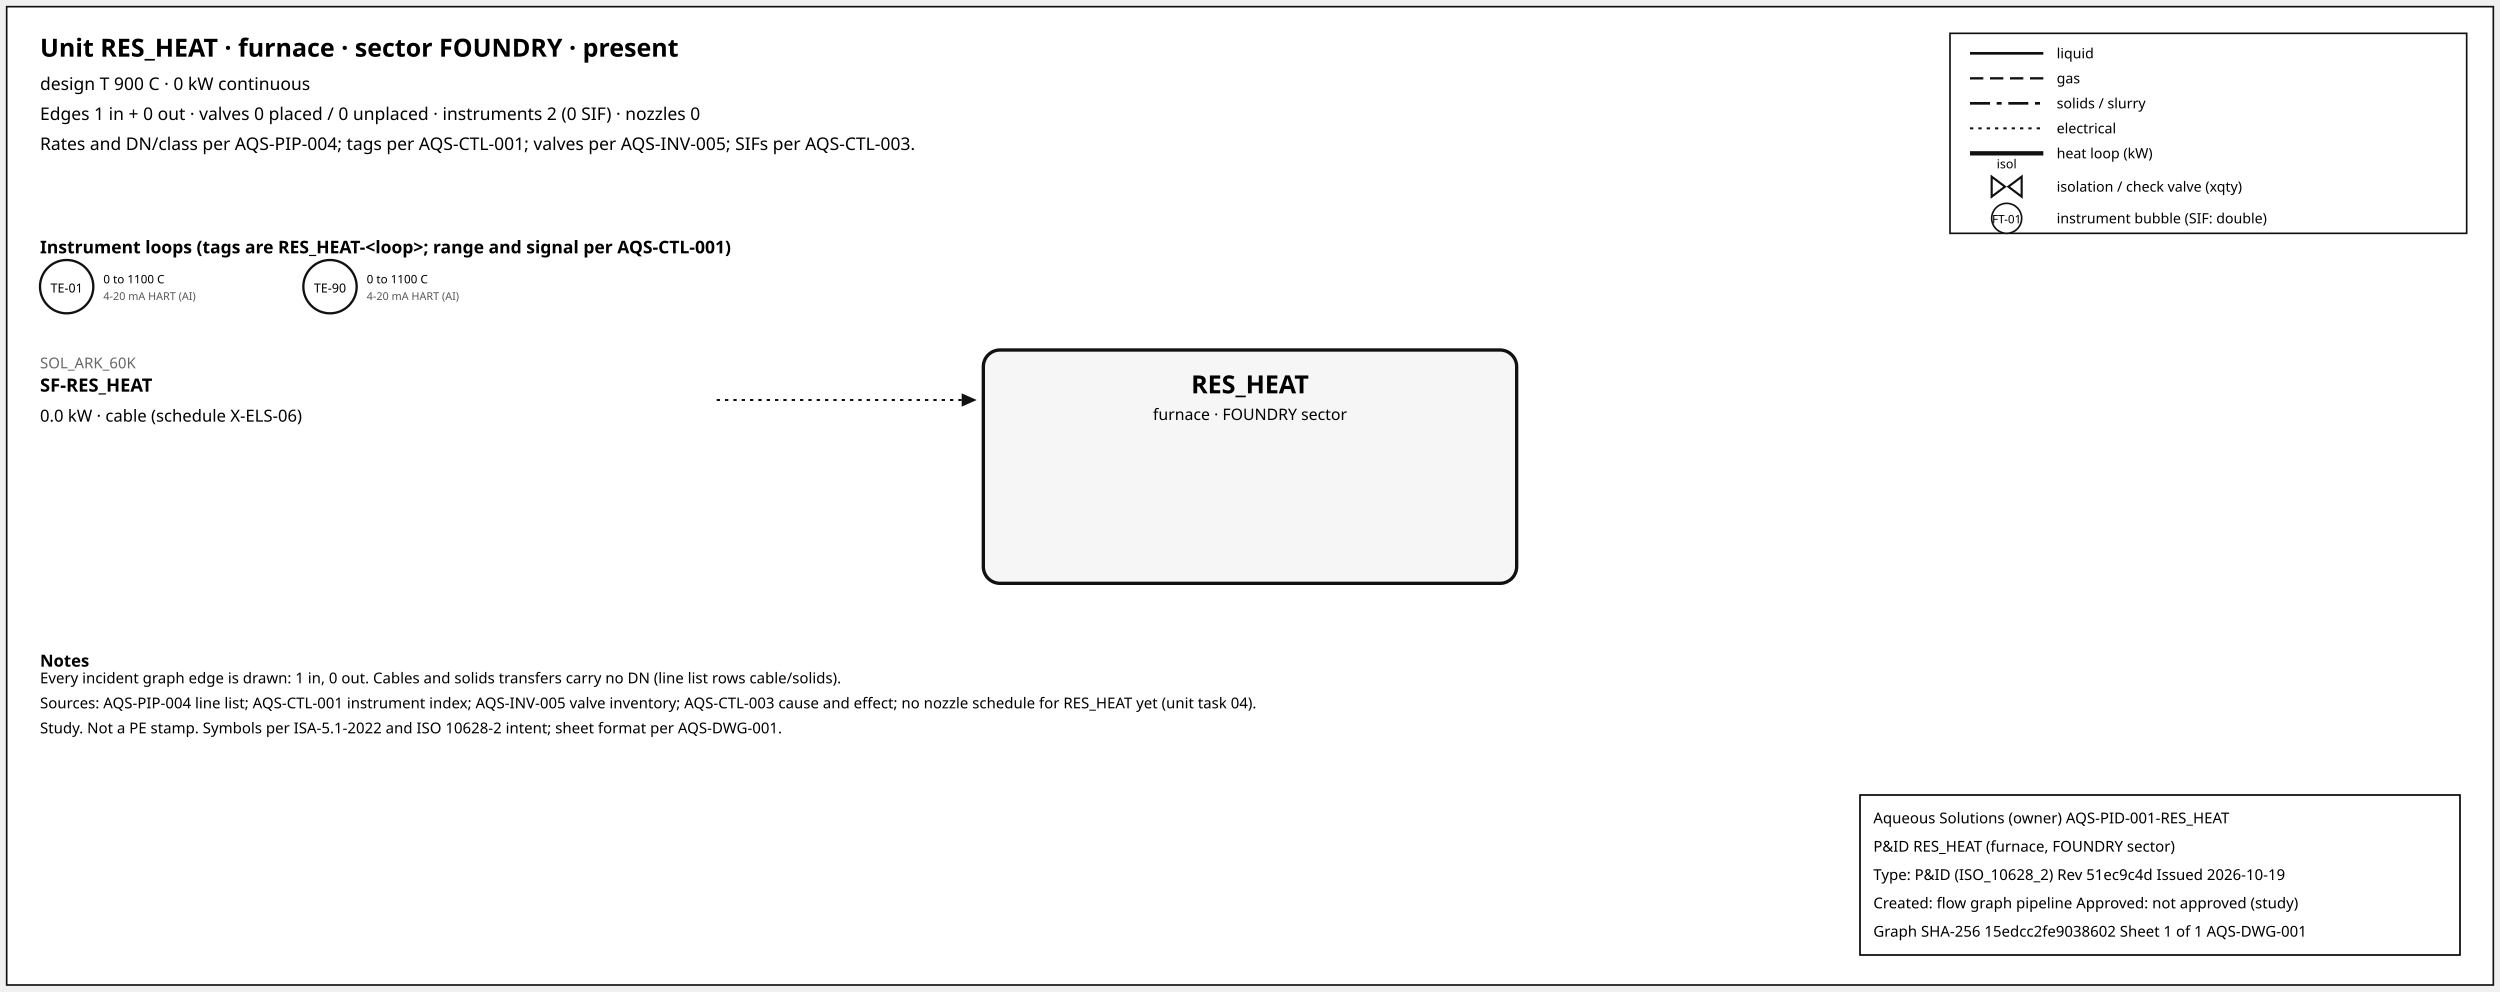
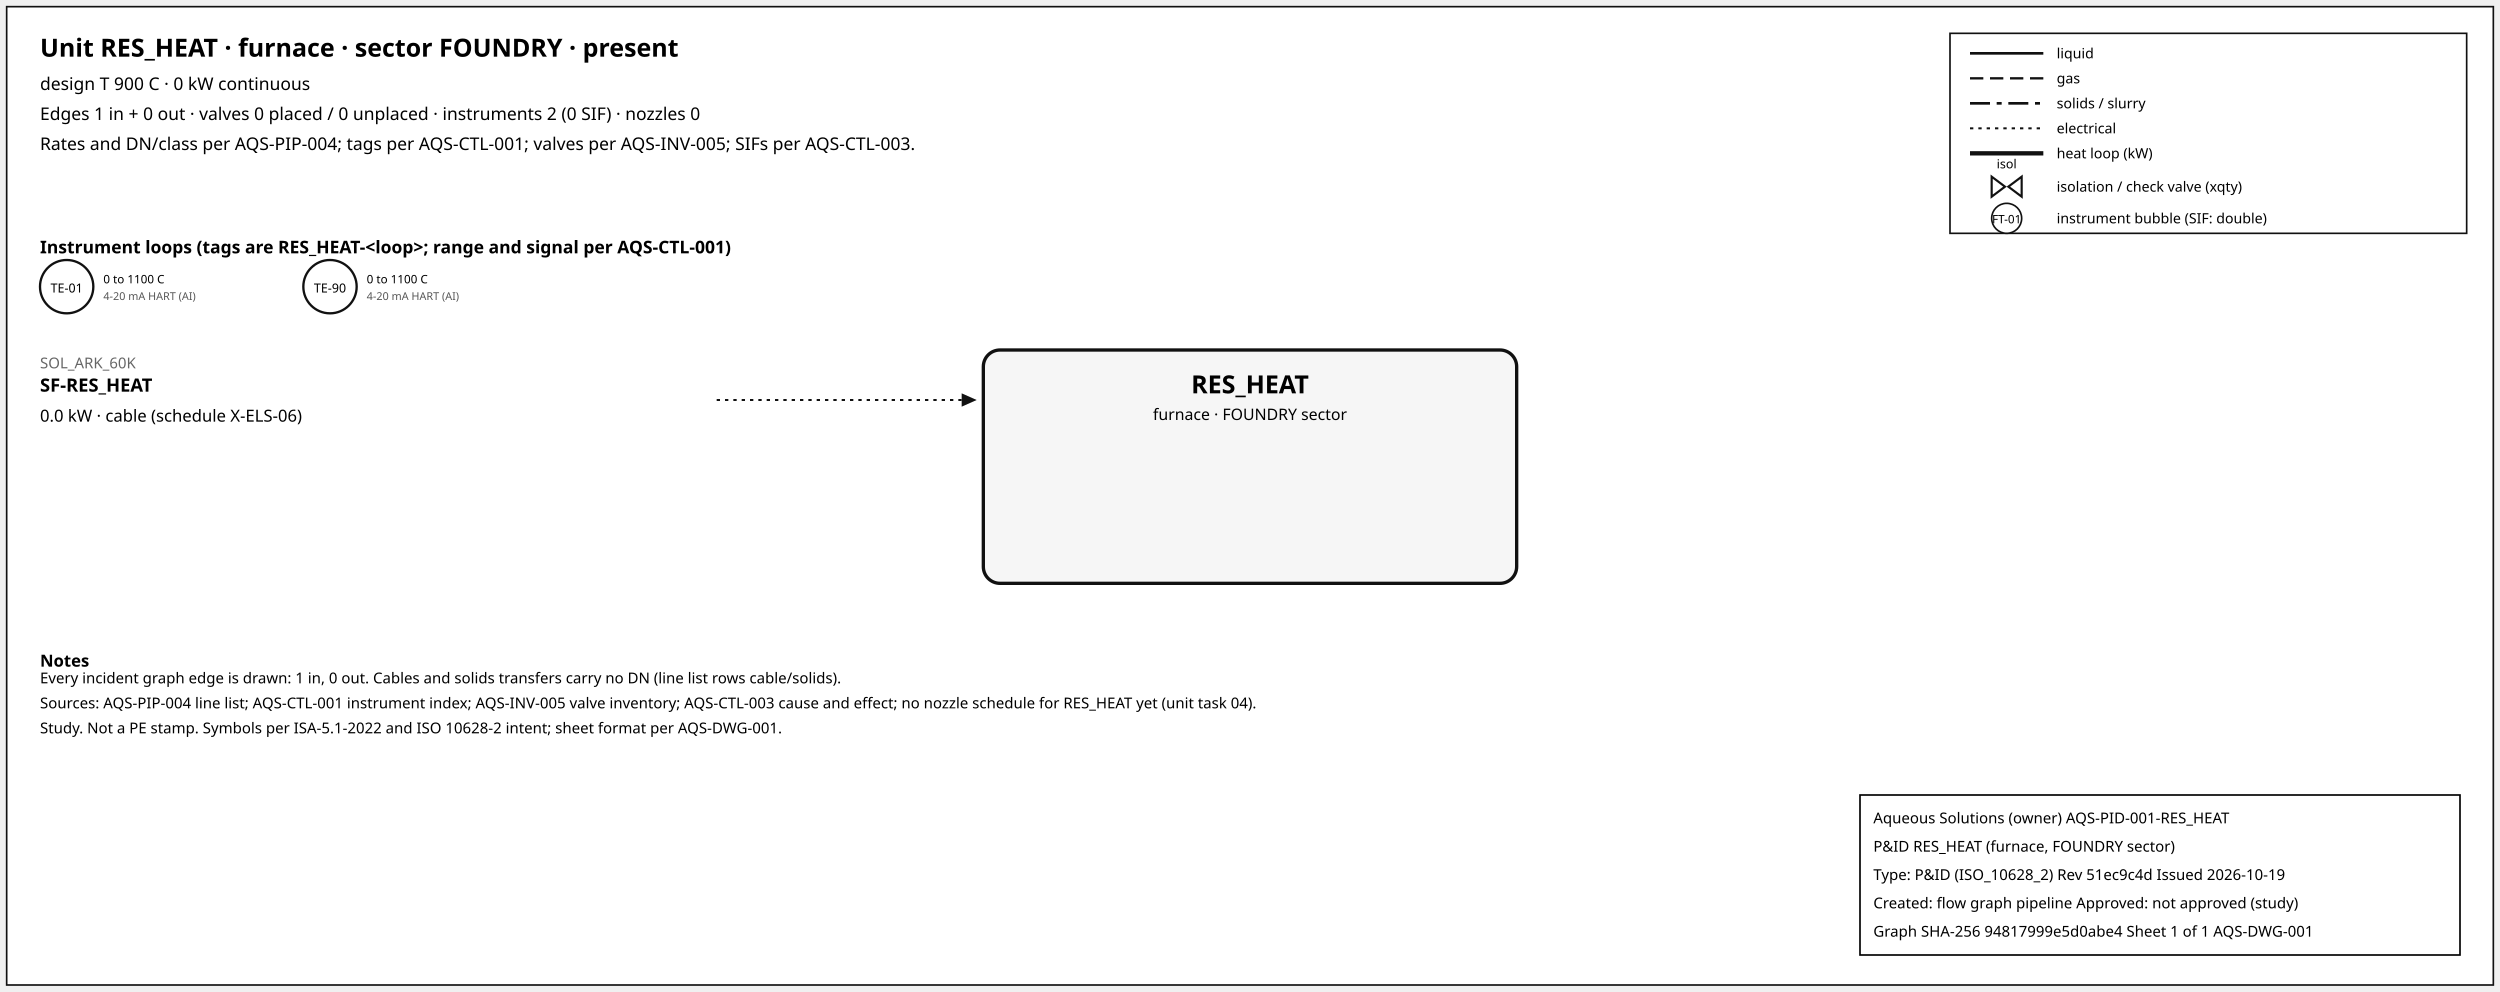
<svg xmlns="http://www.w3.org/2000/svg" width="1500" height="595" font-family="sans-serif">
  <rect x="4" y="4" width="1492" height="587" fill="white" stroke="#111" />
  <text x="24" y="34" font-size="15" font-weight="600">Unit RES_HEAT · furnace · sector FOUNDRY · present</text>
  <text x="24" y="54" font-size="10.5">design T 900 C · 0 kW continuous</text>
  <text x="24" y="72" font-size="10.5">Edges 1 in + 0 out · valves 0 placed / 0 unplaced · instruments 2 (0 SIF) · nozzles 0</text>
  <text x="24" y="90" font-size="10.5">Rates and DN/class per AQS-PIP-004; tags per AQS-CTL-001; valves per AQS-INV-005; SIFs per AQS-CTL-003.</text>
  <rect x="1170" y="20" width="310" height="120" fill="white" stroke="#111" />
  <line x1="1182" y1="32" x2="1226" y2="32" stroke="#111" stroke-width="1.6" />
  <text x="1234" y="35" font-size="8.5">liquid</text>
  <line x1="1182" y1="47" x2="1226" y2="47" stroke="#111" stroke-width="1.4" stroke-dasharray="8,4" />
  <text x="1234" y="50" font-size="8.5">gas</text>
  <line x1="1182" y1="62" x2="1226" y2="62" stroke="#111" stroke-width="1.6" stroke-dasharray="12,4,3,4" />
  <text x="1234" y="65" font-size="8.5">solids / slurry</text>
  <line x1="1182" y1="77" x2="1226" y2="77" stroke="#111" stroke-width="1.2" stroke-dasharray="2,3" />
  <text x="1234" y="80" font-size="8.5">electrical</text>
  <line x1="1182" y1="92" x2="1226" y2="92" stroke="#111" stroke-width="2.6" />
  <text x="1234" y="95" font-size="8.5">heat loop (kW)</text>
  <path d="M 1195.0,106 L 1203.0,112 L 1195.0,118 Z M 1213.0,106 L 1205.0,112 L 1213.0,118 Z" fill="white" stroke="#111" stroke-width="1.3" />
  <text x="1204.0" y="101.0" font-size="7.5" text-anchor="middle">isol</text>
  <text x="1234" y="115" font-size="8.5">isolation / check valve (xqty)</text>
  <circle cx="1204" cy="131" r="9" fill="white" stroke="#111" />
  <text x="1204" y="134" font-size="7" text-anchor="middle">FT-01</text>
  <text x="1234" y="134" font-size="8.5">instrument bubble (SIF: double)</text>
  <text x="24" y="152" font-size="10.5" font-weight="600">Instrument loops (tags are RES_HEAT-&lt;loop&gt;; range and signal per AQS-CTL-001)</text>
  <circle cx="40" cy="172" r="16" fill="white" stroke="#111" stroke-width="1.4" />
  <text x="40" y="175.5" font-size="7.5" text-anchor="middle">TE-01</text>
  <text x="62" y="170" font-size="7">0 to 1100 C</text>
  <text x="62" y="180" font-size="6.5" fill="#555">4-20 mA HART (AI)</text>
  <circle cx="198" cy="172" r="16" fill="white" stroke="#111" stroke-width="1.4" />
  <text x="198" y="175.5" font-size="7.5" text-anchor="middle">TE-90</text>
  <text x="220" y="170" font-size="7">0 to 1100 C</text>
  <text x="220" y="180" font-size="6.5" fill="#555">4-20 mA HART (AI)</text>
  <rect x="590" y="210" width="320" height="140" rx="10" fill="#f6f6f6" stroke="#111" stroke-width="2" />
  <text x="750.0" y="236" font-size="15" font-weight="700" text-anchor="middle">RES_HEAT</text>
  <text x="750.0" y="252" font-size="9.5" text-anchor="middle">furnace · FOUNDRY sector</text>
  <line x1="430" y1="240" x2="577" y2="240" stroke="#111" stroke-width="1.2" stroke-dasharray="2,3" class="edge-in" />
  <polygon points="586,240 577,236 577,244" fill="#111" />
  <text x="24" y="221" font-size="9" fill="#666" text-anchor="start">SOL_ARK_60K</text>
  <text x="24" y="235" font-size="11" font-weight="600" text-anchor="start">SF-RES_HEAT</text>
  <text x="24" y="253" font-size="10" text-anchor="start">0.0 kW · cable (schedule X-ELS-06)</text>
  <text x="24" y="400" font-size="10" font-weight="600">Notes</text>
  <text x="24" y="410" font-size="9">Every incident graph edge is drawn: 1 in, 0 out. Cables and solids transfers carry no DN (line list rows cable/solids).</text>
  <text x="24" y="425" font-size="9">Sources: AQS-PIP-004 line list; AQS-CTL-001 instrument index; AQS-INV-005 valve inventory; AQS-CTL-003 cause and effect; no nozzle schedule for RES_HEAT yet (unit task 04).</text>
  <text x="24" y="440" font-size="9">Study. Not a PE stamp. Symbols per ISA-5.1-2022 and ISO 10628-2 intent; sheet format per AQS-DWG-001.</text>
  <g id="aqs-title-block">
    <rect x="1116" y="477" width="360" height="96" fill="white" stroke="black" stroke-width="1" />
    <text x="1124" y="494" font-size="9">Aqueous Solutions (owner)   AQS-PID-001-RES_HEAT</text>
    <text x="1124" y="511" font-size="9">P&amp;ID RES_HEAT (furnace, FOUNDRY sector)</text>
    <text x="1124" y="528" font-size="9">Type: P&amp;ID (ISO_10628_2)   Rev 51ec9c4d   Issued 2026-10-19</text>
    <text x="1124" y="545" font-size="9">Created: flow graph pipeline   Approved: not approved (study)</text>
-     <text x="1124" y="562" font-size="9">Graph SHA-256 15edcc2fe9038602   Sheet 1 of 1   AQS-DWG-001</text>
+     <text x="1124" y="562" font-size="9">Graph SHA-256 94817999e5d0abe4   Sheet 1 of 1   AQS-DWG-001</text>
  </g>
</svg>
